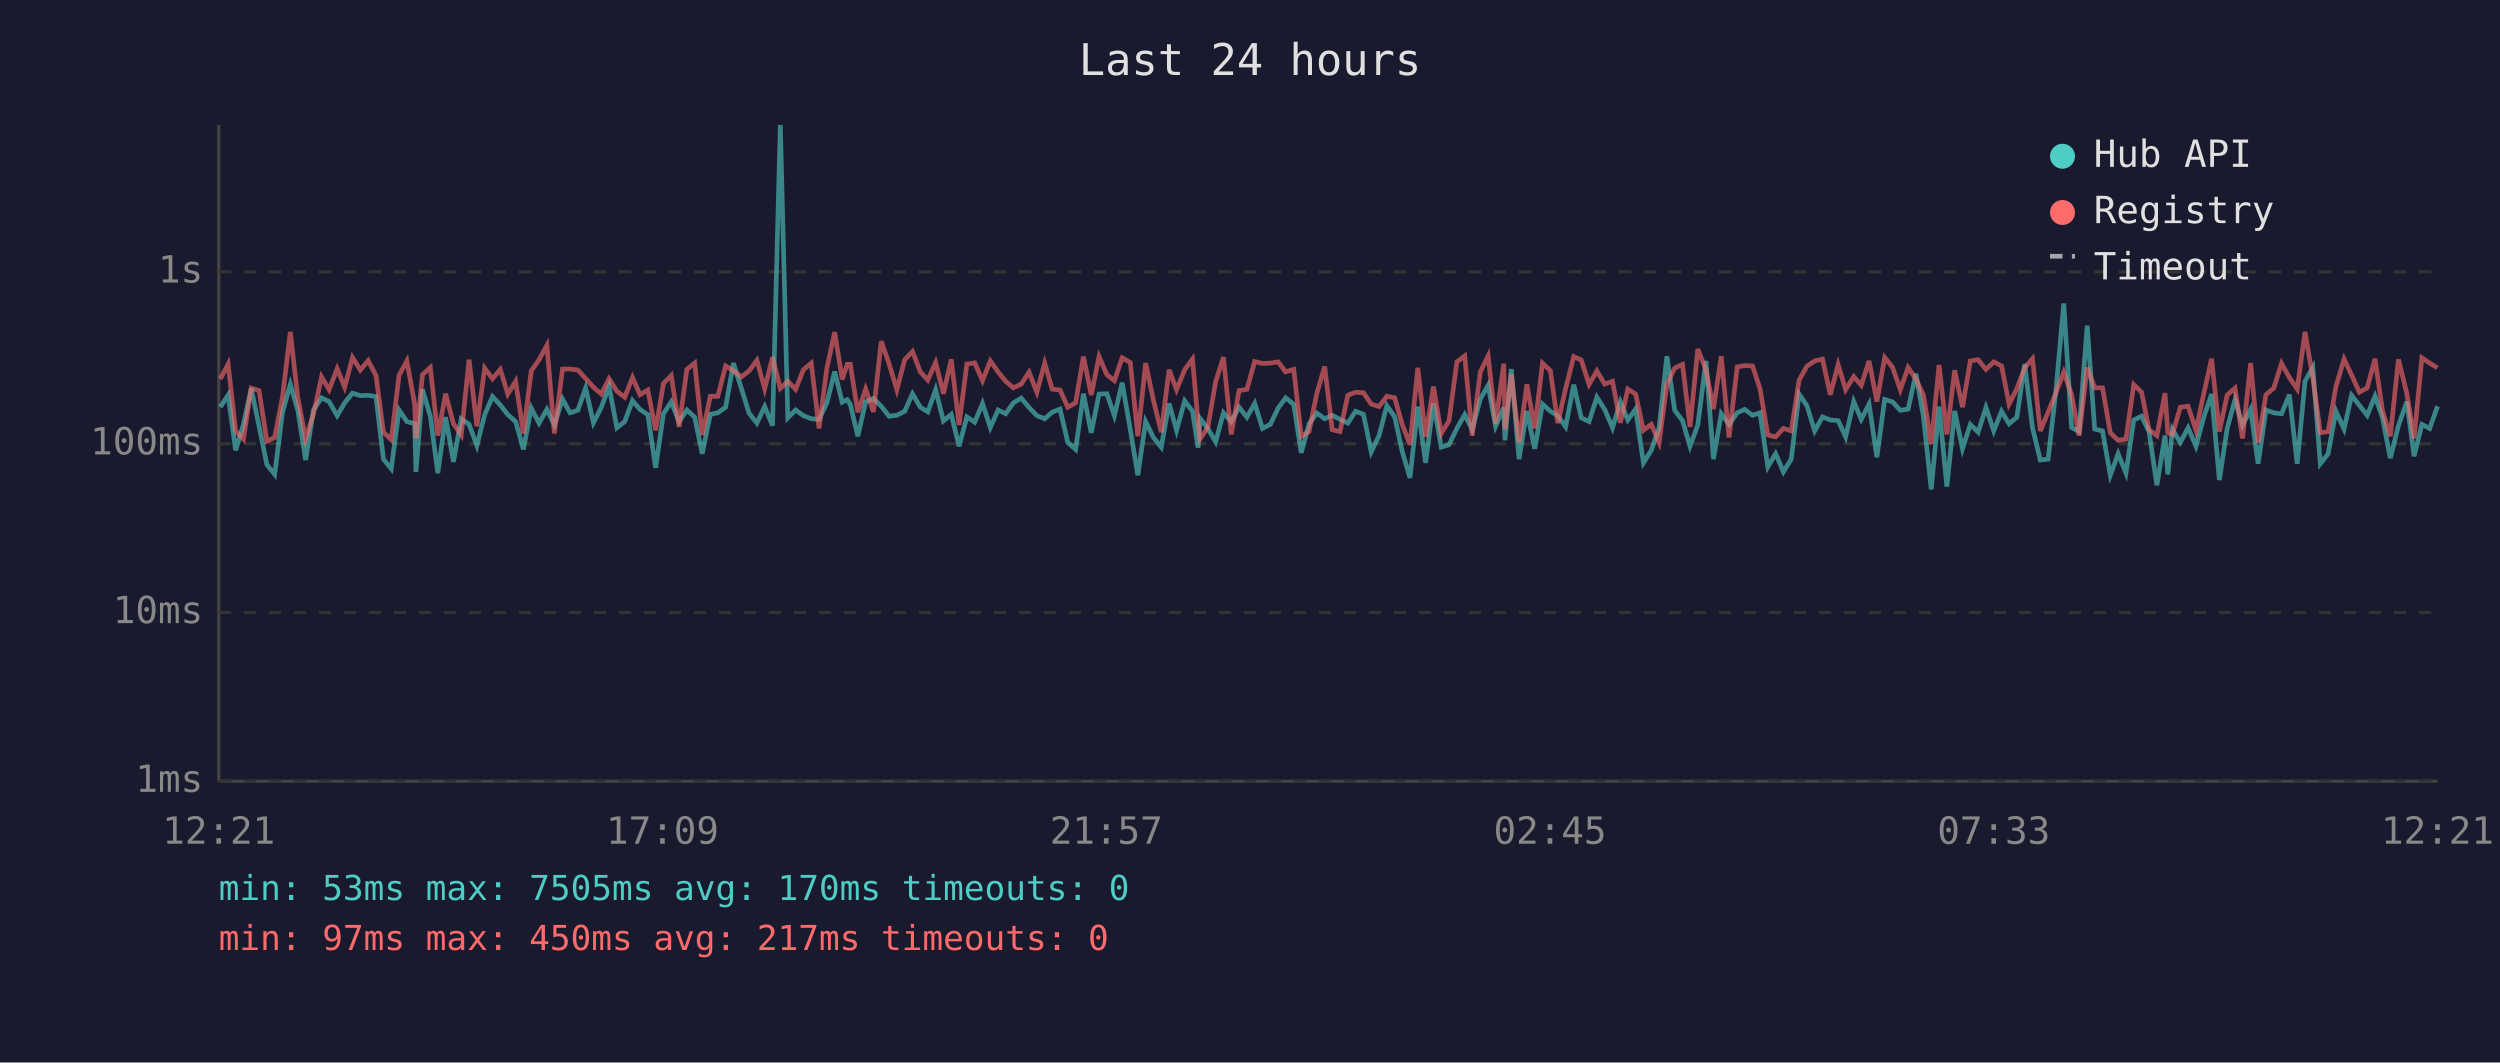
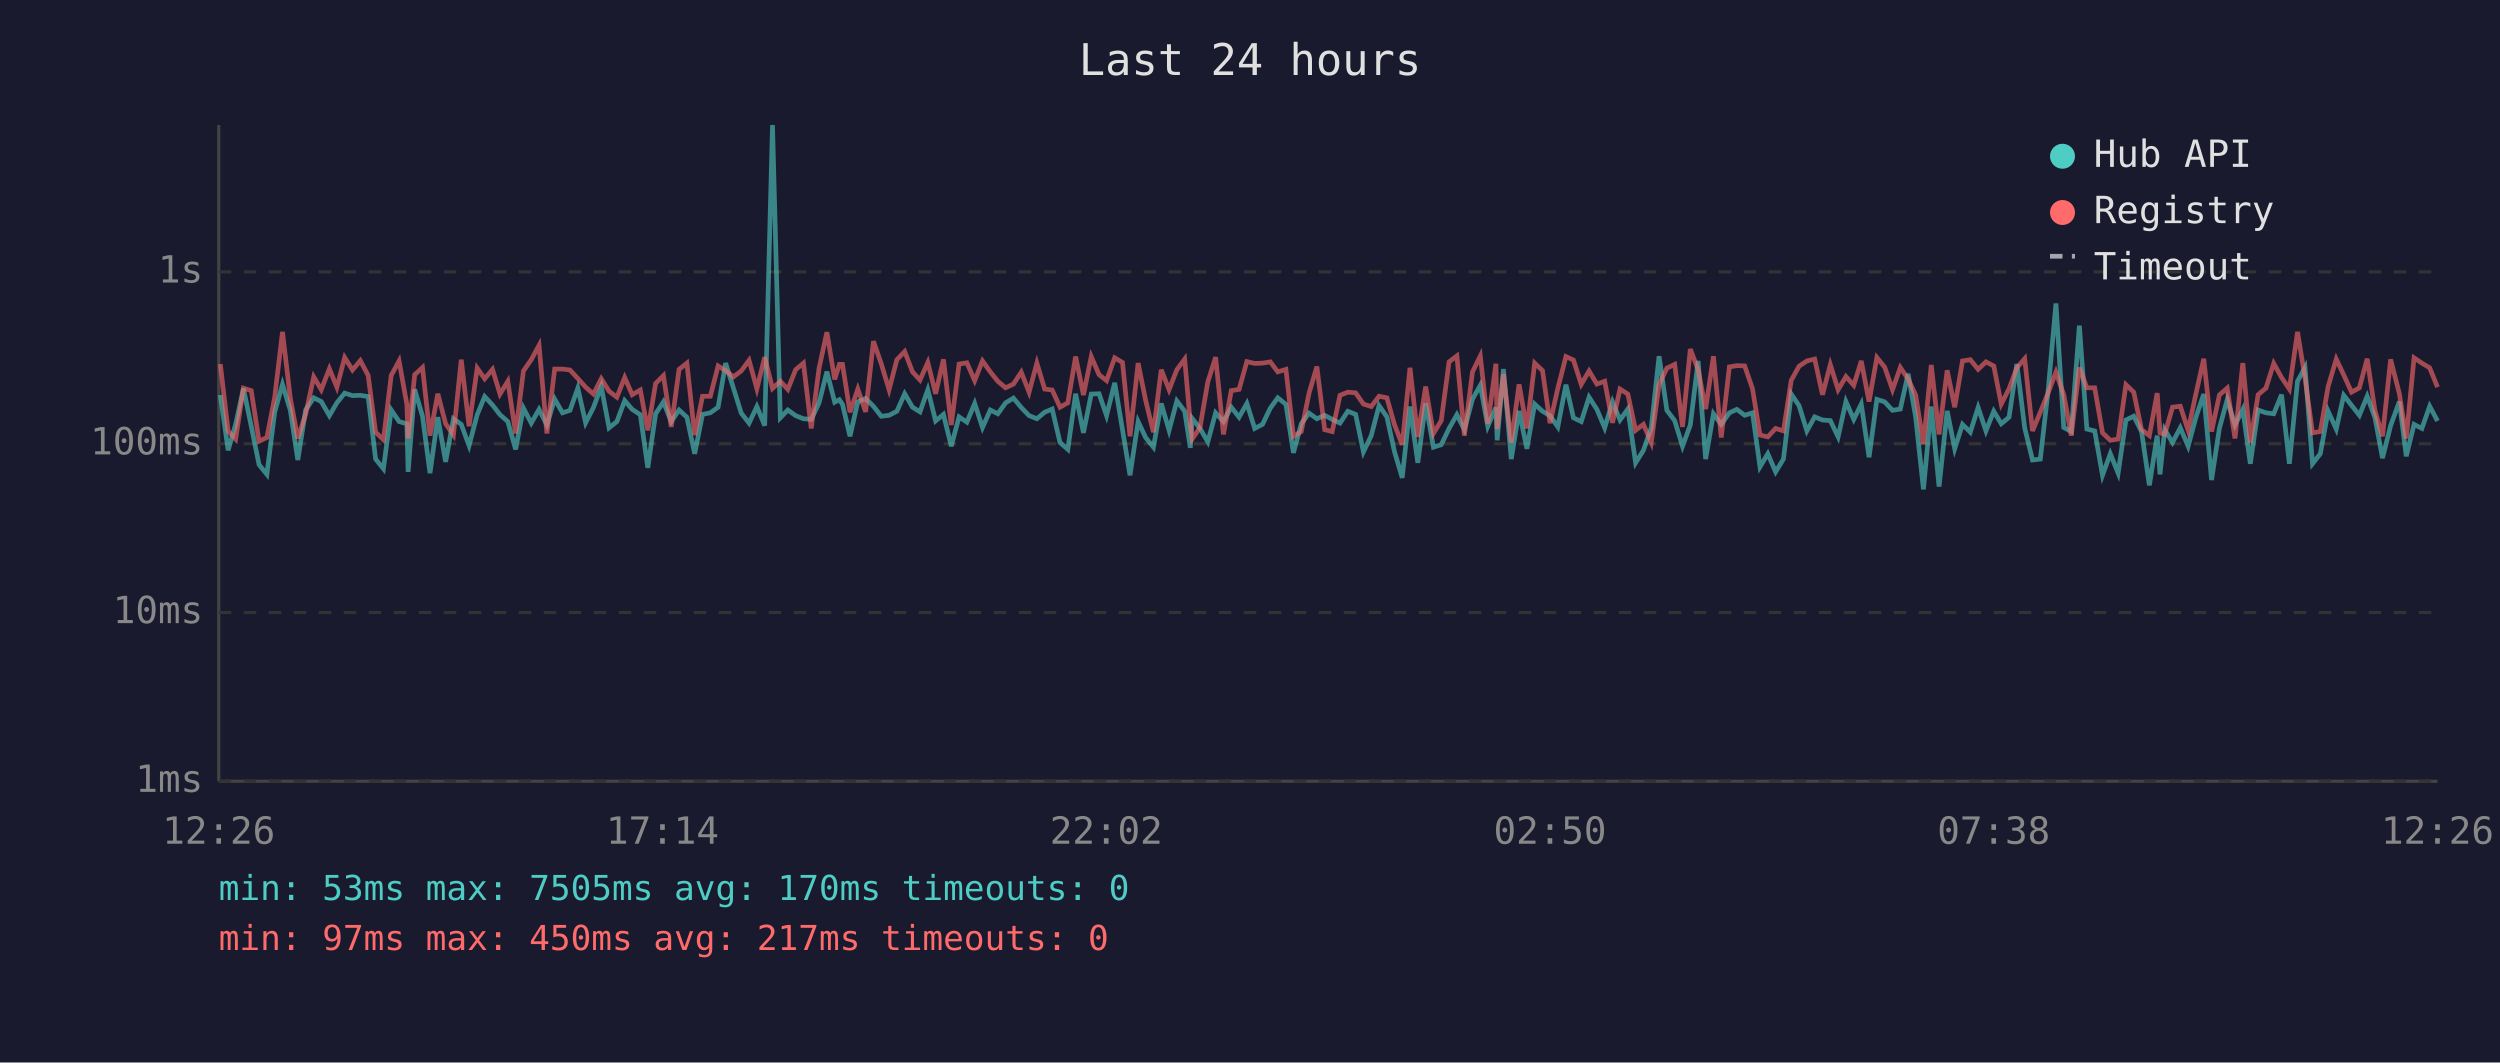
<svg xmlns="http://www.w3.org/2000/svg" viewBox="0 0 800 340" font-family="monospace" font-size="12">
  <rect width="800" height="340" fill="#1a1a2e" />
  <text x="400" y="24" fill="#e0e0e0" font-size="14" text-anchor="middle">Last 24 hours</text>
  <line x1="70" y1="40" x2="70" y2="250" stroke="#444" stroke-width="1" />
  <line x1="70" y1="250" x2="780" y2="250" stroke="#444" stroke-width="1" />
  <line x1="70" y1="250" x2="780" y2="250" stroke="#333" stroke-width="1" stroke-dasharray="4" />
  <text x="65" y="250" fill="#888" text-anchor="end" dominant-baseline="middle">1ms</text>
  <line x1="70" y1="196" x2="780" y2="196" stroke="#333" stroke-width="1" stroke-dasharray="4" />
  <text x="65" y="196" fill="#888" text-anchor="end" dominant-baseline="middle">10ms</text>
  <line x1="70" y1="142" x2="780" y2="142" stroke="#333" stroke-width="1" stroke-dasharray="4" />
  <text x="65" y="142" fill="#888" text-anchor="end" dominant-baseline="middle">100ms</text>
  <line x1="70" y1="87" x2="780" y2="87" stroke="#333" stroke-width="1" stroke-dasharray="4" />
  <text x="65" y="87" fill="#888" text-anchor="end" dominant-baseline="middle">1s</text>
-   <text x="70" y="270" fill="#888" text-anchor="middle">12:21</text>
-   <text x="212" y="270" fill="#888" text-anchor="middle">17:09</text>
-   <text x="354" y="270" fill="#888" text-anchor="middle">21:57</text>
-   <text x="496" y="270" fill="#888" text-anchor="middle">02:45</text>
-   <text x="638" y="270" fill="#888" text-anchor="middle">07:33</text>
-   <text x="780" y="270" fill="#888" text-anchor="middle">12:21</text>
-   <polyline points="70.5,130.3 73.0,126.4 75.4,144.1 77.9,135.8 80.4,124.3 82.9,136.4 85.4,148.7 87.9,151.8 90.4,131.9 92.9,123.0 95.3,131.3 97.8,147.2 100.3,131.2 102.9,127.3 105.3,128.5 107.9,133.0 110.3,128.9 112.8,125.8 115.3,126.6 117.8,126.5 120.3,126.9 122.7,146.9 125.2,150.0 127.7,131.2 130.2,134.9 132.7,135.6 133.1,151.0 135.2,124.6 137.7,133.2 140.1,151.4 142.6,133.5 145.1,147.8 147.6,134.0 150.1,135.8 152.6,142.6 155.1,132.7 157.6,126.9 160.1,129.6 162.5,132.7 165.0,134.9 167.5,143.8 170.0,130.6 172.5,135.4 175.0,131.0 177.4,136.0 180.0,127.7 182.4,132.1 184.9,131.3 187.4,124.2 189.9,135.3 192.4,130.4 194.9,123.7 197.4,136.9 199.9,134.9 202.4,128.2 204.8,131.0 207.3,132.7 209.8,149.7 212.3,132.4 214.8,128.6 217.3,134.9 219.8,131.2 222.3,133.5 224.7,145.2 227.3,132.6 229.7,132.1 232.2,130.3 234.7,116.2 237.2,124.2 239.7,132.2 242.2,135.4 244.7,130.1 247.2,136.2 249.7,40.0 252.1,133.7 254.6,131.2 257.1,133.0 259.6,134.0 262.1,134.2 264.6,128.9 267.1,118.9 269.5,128.7 271.1,127.9 272.1,129.4 274.5,139.6 277.0,128.6 279.5,127.5 282.0,130.0 284.5,133.2 287.0,132.9 289.5,131.6 292.0,126.0 294.5,130.3 296.9,131.8 299.4,124.7 301.9,134.7 304.4,132.6 306.9,142.8 309.4,133.4 311.9,135.1 314.4,129.1 316.9,136.8 319.4,131.2 321.8,132.4 324.3,128.9 326.8,127.4 329.3,130.4 331.8,133.0 334.3,134.0 336.7,131.9 339.2,130.9 341.7,141.6 344.2,143.8 346.7,126.0 349.2,138.5 351.7,126.1 354.2,126.0 356.6,133.0 359.1,122.5 361.7,137.5 364.1,152.1 366.6,134.9 369.1,140.0 371.6,143.1 374.1,129.1 376.5,137.7 379.1,128.3 381.6,131.6 383.4,143.3 384.0,133.9 386.5,137.1 389.0,141.4 391.5,132.1 394.0,134.9 396.5,130.3 399.0,133.5 401.5,129.1 404.0,137.1 406.5,135.8 409.0,130.6 411.4,127.3 414.0,129.4 416.4,144.9 418.9,135.6 421.4,132.2 423.9,134.0 426.3,132.9 428.8,134.2 431.3,135.4 433.8,131.6 436.3,132.6 438.8,144.6 441.3,139.4 443.8,129.8 446.3,133.4 448.7,144.4 451.2,152.9 453.7,130.1 456.2,148.1 458.7,129.0 461.2,143.1 463.7,142.3 466.2,137.1 468.7,132.7 471.1,137.5 473.7,127.7 476.2,123.3 478.6,136.4 481.2,130.4 481.6,140.9 483.6,118.1 486.1,146.9 488.6,131.5 491.1,143.6 493.6,129.3 496.1,131.6 498.5,133.0 501.0,136.6 503.6,123.1 506.0,133.7 508.5,134.9 511.0,127.1 513.5,131.0 516.0,136.9 518.5,128.6 520.9,134.4 523.4,130.9 525.9,148.1 528.4,144.1 530.9,136.9 533.4,114.0 535.9,131.3 538.4,134.6 540.8,142.8 543.3,136.0 545.9,115.5 548.3,146.9 550.8,132.4 553.3,135.8 555.9,132.1 558.3,131.0 560.8,132.9 563.2,132.1 565.7,149.4 568.2,145.2 570.7,151.0 573.2,146.9 575.7,126.1 578.2,129.8 580.7,137.9 583.2,133.4 585.7,134.4 588.2,134.6 590.6,139.8 593.2,128.5 595.6,134.2 598.1,129.3 600.6,146.3 603.1,127.8 605.6,128.6 608.1,131.3 610.6,130.9 613.1,119.6 615.5,133.4 618.0,156.6 620.5,130.1 623.0,155.7 625.5,131.5 628.0,143.6 630.5,135.8 633.0,138.3 635.5,130.4 638.0,137.9 640.5,131.6 642.9,135.6 645.4,133.5 647.9,116.5 650.4,136.9 652.9,147.2 655.4,146.9 657.9,125.0 660.4,97.1 662.9,136.8 665.3,138.1 667.9,104.2 670.3,137.3 672.8,137.9 675.3,152.1 677.8,145.2 680.3,151.4 682.8,134.4 685.3,133.2 687.7,138.1 690.2,155.3 692.8,139.4 693.7,151.8 695.2,137.5 697.7,141.6 700.2,136.9 702.7,142.8 705.2,133.5 707.7,126.1 710.2,153.6 712.7,137.1 715.2,127.9 717.6,136.0 720.2,131.0 722.6,148.4 725.1,131.2 727.6,132.1 730.1,132.4 732.6,126.3 735.1,148.4 737.6,122.0 740.1,117.6 742.5,148.4 745.0,145.2 747.5,131.6 750.1,137.3 752.5,126.5 755.0,129.7 757.5,132.9 760.0,126.8 762.4,133.7 764.9,146.6 767.5,136.2 770.2,128.5 772.5,146.0 775.0,135.8 777.5,137.1 780.0,130.0" fill="none" stroke="#4ecdc4" stroke-width="1.5" opacity="0.6" />
-   <polyline points="70.5,121.3 73.0,116.5 75.4,137.9 77.9,140.5 80.4,124.2 82.9,125.0 85.4,141.2 87.9,140.0 90.4,127.1 92.9,106.2 95.3,127.4 97.8,140.3 100.3,132.6 102.9,120.6 105.3,124.7 107.9,118.0 110.3,123.9 112.8,114.4 115.3,118.4 117.8,115.4 120.3,120.1 122.7,138.3 125.2,140.7 127.7,120.1 130.2,115.5 132.7,129.4 133.1,140.3 135.2,119.9 137.7,117.6 140.1,139.4 142.6,126.0 145.1,135.6 147.6,139.2 150.1,115.1 152.6,136.4 155.1,117.8 157.6,121.2 160.1,118.2 162.5,126.1 165.0,122.0 167.5,138.7 170.0,118.7 172.5,115.1 175.0,110.5 177.4,138.7 180.0,118.1 182.4,118.1 184.9,118.4 187.4,121.1 189.9,123.9 192.4,126.1 194.9,121.2 197.4,125.2 199.9,127.1 202.4,120.8 204.8,126.3 207.3,124.8 209.8,137.7 212.3,122.7 214.8,120.2 217.3,136.6 219.8,118.2 222.3,116.2 224.7,139.2 227.3,126.8 229.7,126.8 232.2,117.1 234.7,118.6 237.2,120.6 239.7,118.7 242.2,115.3 244.7,124.4 247.2,114.3 249.7,124.3 252.1,122.0 254.6,124.6 257.1,118.3 259.6,116.2 262.1,137.1 264.6,117.8 267.1,106.3 269.5,121.4 271.1,116.6 272.1,116.6 274.5,131.9 277.0,124.5 279.5,131.8 282.0,109.2 284.5,116.4 287.0,124.7 289.5,115.1 292.0,112.5 294.5,119.0 296.9,121.6 299.4,116.0 301.9,126.0 304.4,115.0 306.9,136.0 309.4,116.5 311.9,116.1 314.4,121.8 316.9,115.5 319.4,119.0 321.8,122.0 324.3,124.1 326.8,122.9 329.3,119.1 331.8,125.5 334.3,116.2 336.7,124.5 339.2,124.8 341.7,130.3 344.2,128.9 346.7,114.1 349.2,126.4 351.7,114.1 354.2,119.9 356.6,121.8 359.1,114.5 361.7,116.0 364.1,139.6 366.6,116.2 369.1,128.1 371.6,138.3 374.1,118.3 376.5,124.7 379.1,118.3 381.6,114.9 383.4,135.4 384.0,140.5 386.5,136.8 389.0,122.2 391.5,114.3 394.0,139.0 396.5,125.0 399.0,124.6 401.5,115.7 404.0,116.3 406.5,116.2 409.0,115.8 411.4,119.0 414.0,118.2 416.4,139.6 418.9,138.1 421.4,125.8 423.9,117.3 426.3,137.5 428.8,138.1 431.3,126.5 433.8,125.5 436.3,125.7 438.8,129.3 441.3,130.1 443.8,126.8 446.3,127.3 448.7,135.8 451.2,142.3 453.7,117.7 456.2,139.8 458.7,123.7 461.2,138.7 463.7,134.6 466.2,115.8 468.7,113.9 471.1,139.4 473.7,119.0 476.2,113.9 478.6,135.6 481.2,116.4 481.6,137.3 483.6,119.7 486.1,141.6 488.6,123.0 491.1,137.1 493.6,116.2 496.1,118.6 498.5,135.4 501.0,124.3 503.6,114.1 506.0,115.2 508.5,123.0 511.0,118.7 513.5,122.9 516.0,122.0 518.5,135.3 520.9,124.5 523.4,126.1 525.9,137.7 528.4,135.8 530.9,141.6 533.4,123.0 535.9,117.8 538.4,116.6 540.8,136.6 543.3,111.7 545.9,118.3 548.3,130.9 550.8,114.0 553.3,140.0 555.9,117.4 558.3,117.0 560.8,117.1 563.2,124.4 565.7,139.2 568.2,139.8 570.7,137.1 573.2,137.9 575.7,121.7 578.2,117.2 580.7,115.5 583.2,114.9 585.7,126.3 588.2,116.7 590.6,124.7 593.2,120.5 595.6,123.3 598.1,115.5 600.6,128.5 603.1,114.4 605.6,117.5 608.1,124.7 610.6,117.6 613.1,121.3 615.5,126.4 618.0,142.1 620.5,116.8 623.0,139.0 625.5,118.5 628.0,130.3 630.5,115.5 633.0,115.1 635.5,118.2 638.0,115.8 640.5,117.1 642.9,129.3 645.4,124.4 647.9,117.7 650.4,114.8 652.9,137.9 655.4,131.9 657.9,125.7 660.4,119.1 662.9,126.3 665.3,139.4 667.9,117.6 670.3,124.1 672.8,124.1 675.3,138.5 677.8,140.9 680.3,140.5 682.8,123.1 685.3,125.5 687.7,137.5 690.2,139.4 692.8,125.8 693.7,138.5 695.2,139.0 697.7,130.3 700.2,130.0 702.7,137.7 705.2,126.0 707.7,114.8 710.2,138.1 712.7,126.4 715.2,124.2 717.6,140.3 720.2,116.2 722.6,141.6 725.1,126.3 727.6,124.2 730.1,116.3 732.6,120.8 735.1,124.5 737.6,106.2 740.1,120.9 742.5,138.5 745.0,138.1 747.5,123.7 750.1,114.9 752.5,120.0 755.0,125.5 757.5,124.1 760.0,114.8 762.4,131.5 764.9,139.6 767.5,115.0 770.2,126.0 772.5,140.3 775.0,114.5 777.5,116.2 780.0,117.7" fill="none" stroke="#ff6b6b" stroke-width="1.5" opacity="0.6" />
+   <text x="70" y="270" fill="#888" text-anchor="middle">12:26</text>
+   <text x="212" y="270" fill="#888" text-anchor="middle">17:14</text>
+   <text x="354" y="270" fill="#888" text-anchor="middle">22:02</text>
+   <text x="496" y="270" fill="#888" text-anchor="middle">02:50</text>
+   <text x="638" y="270" fill="#888" text-anchor="middle">07:38</text>
+   <text x="780" y="270" fill="#888" text-anchor="middle">12:26</text>
+   <polyline points="70.5,126.4 73.0,144.1 75.4,135.8 77.9,124.3 80.4,136.4 82.9,148.7 85.4,151.8 87.9,131.9 90.4,123.0 92.9,131.3 95.3,147.2 97.8,131.2 100.4,127.3 102.8,128.5 105.4,133.0 107.8,128.9 110.3,125.8 112.8,126.6 115.3,126.5 117.8,126.9 120.2,146.9 122.7,150.0 125.2,131.2 127.7,134.9 130.2,135.6 130.6,151.0 132.7,124.6 135.2,133.2 137.6,151.4 140.1,133.5 142.6,147.8 145.1,134.0 147.6,135.8 150.1,142.6 152.7,132.7 155.1,126.9 157.6,129.6 160.0,132.7 162.5,134.9 165.0,143.8 167.5,130.6 170.0,135.4 172.5,131.0 175.0,136.0 177.5,127.7 180.0,132.1 182.4,131.3 184.9,124.2 187.4,135.3 189.9,130.4 192.4,123.7 194.9,136.9 197.4,134.9 199.9,128.2 202.3,131.0 204.9,132.7 207.3,149.7 209.8,132.4 212.3,128.6 214.8,134.9 217.3,131.2 219.8,133.5 222.3,145.2 224.8,132.6 227.3,132.1 229.8,130.3 232.2,116.2 234.7,124.2 237.2,132.2 239.7,135.4 242.2,130.1 244.7,136.2 247.2,40.0 249.7,133.7 252.1,131.2 254.6,133.0 257.1,134.0 259.6,134.2 262.1,128.9 264.6,118.9 267.1,128.7 268.6,127.9 269.6,129.4 272.0,139.6 274.5,128.6 277.0,127.5 279.5,130.0 282.0,133.2 284.5,132.9 287.0,131.6 289.5,126.0 292.0,130.3 294.4,131.8 296.9,124.7 299.4,134.7 301.9,132.6 304.4,142.8 306.9,133.4 309.4,135.1 311.9,129.1 314.4,136.8 316.9,131.2 319.3,132.4 321.8,128.9 324.3,127.4 326.8,130.4 329.3,133.0 331.8,134.0 334.3,131.9 336.7,130.9 339.2,141.6 341.7,143.8 344.2,126.0 346.7,138.5 349.2,126.1 351.7,126.0 354.1,133.0 356.7,122.5 359.2,137.5 361.6,152.1 364.2,134.9 366.6,140.0 369.1,143.1 371.6,129.1 374.1,137.7 376.6,128.3 379.1,131.6 380.9,143.3 381.5,133.9 384.0,137.1 386.5,141.4 389.0,132.1 391.5,134.9 394.0,130.3 396.5,133.5 399.0,129.1 401.5,137.1 404.0,135.8 406.5,130.6 408.9,127.3 411.5,129.4 413.9,144.9 416.4,135.6 418.9,132.2 421.4,134.0 423.9,132.9 426.3,134.2 428.8,135.4 431.3,131.6 433.8,132.6 436.3,144.6 438.8,139.4 441.3,129.8 443.8,133.4 446.2,144.4 448.7,152.9 451.2,130.1 453.7,148.1 456.2,129.0 458.7,143.1 461.2,142.3 463.7,137.1 466.2,132.7 468.6,137.5 471.2,127.7 473.7,123.3 476.1,136.4 478.7,130.4 479.1,140.9 481.1,118.1 483.6,146.9 486.1,131.5 488.6,143.6 491.1,129.3 493.6,131.6 496.0,133.0 498.5,136.6 501.1,123.1 503.5,133.7 506.0,134.9 508.5,127.1 511.0,131.0 513.5,136.9 516.0,128.6 518.4,134.4 520.9,130.9 523.4,148.1 525.9,144.1 528.4,136.9 530.9,114.0 533.4,131.3 535.9,134.6 538.4,142.8 540.9,136.0 543.4,115.5 545.8,146.9 548.3,132.4 550.8,135.8 553.4,132.1 555.8,131.0 558.3,132.9 560.8,132.1 563.2,149.4 565.7,145.2 568.2,151.0 570.7,146.9 573.2,126.1 575.7,129.8 578.2,137.9 580.7,133.4 583.2,134.4 585.7,134.6 588.2,139.8 590.7,128.5 593.2,134.2 595.6,129.3 598.1,146.3 600.6,127.8 603.1,128.6 605.6,131.3 608.1,130.9 610.6,119.6 613.0,133.4 615.5,156.6 618.0,130.1 620.5,155.7 623.1,131.5 625.5,143.6 628.0,135.8 630.5,138.3 633.0,130.4 635.5,137.9 638.0,131.6 640.4,135.6 642.9,133.5 645.4,116.5 647.9,136.9 650.4,147.2 652.9,146.9 655.4,125.0 657.9,97.1 660.4,136.8 662.8,138.1 665.4,104.2 667.8,137.3 670.3,137.9 672.8,152.1 675.3,145.2 677.8,151.4 680.3,134.4 682.8,133.2 685.3,138.1 687.8,155.3 690.3,139.4 691.2,151.8 692.7,137.5 695.2,141.6 697.7,136.9 700.2,142.8 702.7,133.5 705.2,126.1 707.7,153.6 710.2,137.1 712.7,127.9 715.2,136.0 717.7,131.0 720.1,148.4 722.6,131.2 725.1,132.1 727.6,132.4 730.1,126.3 732.6,148.4 735.2,122.0 737.6,117.6 740.0,148.4 742.5,145.2 745.0,131.6 747.6,137.3 750.0,126.5 752.5,129.7 755.0,132.9 757.5,126.8 760.0,133.7 762.4,146.6 765.0,136.2 767.8,128.5 770.0,146.0 772.5,135.8 775.0,137.1 777.5,130.0 780.0,134.7" fill="none" stroke="#4ecdc4" stroke-width="1.5" opacity="0.6" />
+   <polyline points="70.5,116.5 73.0,137.9 75.4,140.5 77.9,124.2 80.4,125.0 82.9,141.2 85.4,140.0 87.9,127.1 90.4,106.2 92.9,127.4 95.3,140.3 97.8,132.6 100.4,120.6 102.8,124.7 105.4,118.0 107.8,123.9 110.3,114.4 112.8,118.4 115.3,115.4 117.8,120.1 120.2,138.3 122.7,140.7 125.2,120.1 127.7,115.5 130.2,129.4 130.6,140.3 132.7,119.9 135.2,117.6 137.6,139.4 140.1,126.0 142.6,135.6 145.1,139.2 147.6,115.1 150.1,136.4 152.7,117.8 155.1,121.2 157.6,118.2 160.0,126.1 162.5,122.0 165.0,138.7 167.5,118.7 170.0,115.1 172.5,110.5 175.0,138.7 177.5,118.1 180.0,118.1 182.4,118.4 184.9,121.1 187.4,123.9 189.9,126.1 192.4,121.2 194.9,125.2 197.4,127.1 199.9,120.8 202.3,126.3 204.9,124.8 207.3,137.7 209.8,122.7 212.3,120.2 214.8,136.6 217.3,118.2 219.8,116.2 222.3,139.2 224.8,126.8 227.3,126.8 229.8,117.1 232.2,118.6 234.7,120.6 237.2,118.7 239.7,115.3 242.2,124.4 244.7,114.3 247.2,124.3 249.7,122.0 252.1,124.6 254.6,118.3 257.1,116.2 259.6,137.1 262.1,117.8 264.6,106.3 267.1,121.4 268.6,116.6 269.6,116.6 272.0,131.9 274.5,124.5 277.0,131.8 279.5,109.2 282.0,116.4 284.5,124.7 287.0,115.1 289.5,112.5 292.0,119.0 294.4,121.6 296.9,116.0 299.4,126.0 301.9,115.0 304.4,136.0 306.9,116.5 309.4,116.1 311.9,121.8 314.4,115.5 316.9,119.0 319.3,122.0 321.8,124.1 324.3,122.9 326.8,119.1 329.3,125.5 331.8,116.2 334.3,124.5 336.7,124.8 339.2,130.3 341.7,128.9 344.2,114.1 346.7,126.4 349.2,114.1 351.7,119.9 354.1,121.8 356.7,114.5 359.2,116.0 361.6,139.6 364.2,116.2 366.6,128.1 369.1,138.3 371.6,118.3 374.1,124.7 376.6,118.3 379.1,114.9 380.9,135.4 381.5,140.5 384.0,136.8 386.5,122.2 389.0,114.3 391.5,139.0 394.0,125.0 396.5,124.6 399.0,115.7 401.5,116.3 404.0,116.2 406.5,115.8 408.9,119.0 411.5,118.2 413.9,139.6 416.4,138.1 418.9,125.8 421.4,117.3 423.9,137.5 426.3,138.1 428.8,126.5 431.3,125.5 433.8,125.7 436.3,129.3 438.8,130.1 441.3,126.8 443.8,127.3 446.2,135.8 448.7,142.3 451.2,117.7 453.7,139.8 456.2,123.7 458.7,138.7 461.2,134.6 463.7,115.8 466.2,113.9 468.6,139.4 471.2,119.0 473.7,113.9 476.1,135.6 478.7,116.4 479.1,137.3 481.1,119.7 483.6,141.6 486.1,123.0 488.6,137.1 491.1,116.2 493.6,118.6 496.0,135.4 498.5,124.3 501.1,114.1 503.5,115.2 506.0,123.0 508.5,118.7 511.0,122.9 513.5,122.0 516.0,135.3 518.4,124.5 520.9,126.1 523.4,137.7 525.9,135.8 528.4,141.6 530.9,123.0 533.4,117.8 535.9,116.6 538.4,136.6 540.9,111.7 543.4,118.3 545.8,130.9 548.3,114.0 550.8,140.0 553.4,117.4 555.8,117.0 558.3,117.1 560.8,124.4 563.2,139.2 565.7,139.8 568.2,137.1 570.7,137.9 573.2,121.7 575.7,117.2 578.2,115.5 580.7,114.9 583.2,126.3 585.7,116.7 588.2,124.7 590.7,120.5 593.2,123.3 595.6,115.5 598.1,128.5 600.6,114.4 603.1,117.5 605.6,124.7 608.1,117.6 610.6,121.3 613.0,126.4 615.5,142.1 618.0,116.8 620.5,139.0 623.1,118.5 625.5,130.3 628.0,115.5 630.5,115.1 633.0,118.2 635.5,115.8 638.0,117.1 640.4,129.3 642.9,124.4 645.4,117.7 647.9,114.8 650.4,137.9 652.9,131.9 655.4,125.7 657.9,119.1 660.4,126.3 662.8,139.4 665.4,117.6 667.8,124.1 670.3,124.1 672.8,138.5 675.3,140.9 677.8,140.5 680.3,123.1 682.8,125.5 685.3,137.5 687.8,139.4 690.3,125.8 691.2,138.5 692.7,139.0 695.2,130.3 697.7,130.0 700.2,137.7 702.7,126.0 705.2,114.8 707.7,138.1 710.2,126.4 712.7,124.2 715.2,140.3 717.7,116.2 720.1,141.6 722.6,126.3 725.1,124.2 727.6,116.3 730.1,120.8 732.6,124.5 735.2,106.2 737.6,120.9 740.0,138.5 742.5,138.1 745.0,123.7 747.6,114.9 750.0,120.0 752.5,125.5 755.0,124.1 757.5,114.8 760.0,131.5 762.4,139.6 765.0,115.0 767.8,126.0 770.0,140.3 772.5,114.5 775.0,116.2 777.5,117.7 780.0,123.9" fill="none" stroke="#ff6b6b" stroke-width="1.5" opacity="0.6" />
  <circle cx="660" cy="50" r="4" fill="#4ecdc4" />
  <text x="670" y="50" fill="#e0e0e0" dominant-baseline="middle">Hub API</text>
  <circle cx="660" cy="68" r="4" fill="#ff6b6b" />
  <text x="670" y="68" fill="#e0e0e0" dominant-baseline="middle">Registry</text>
  <line x1="656" y1="82" x2="664" y2="82" stroke="#e0e0e0" stroke-width="1.5" stroke-dasharray="4,3" opacity="0.7" />
  <text x="670" y="86" fill="#e0e0e0" dominant-baseline="middle">Timeout</text>
  <text x="70" y="288" fill="#4ecdc4" font-size="11">min: 53ms  max: 7505ms  avg: 170ms  timeouts: 0</text>
  <text x="70" y="304" fill="#ff6b6b" font-size="11">min: 97ms  max: 450ms  avg: 217ms  timeouts: 0</text>
</svg>
